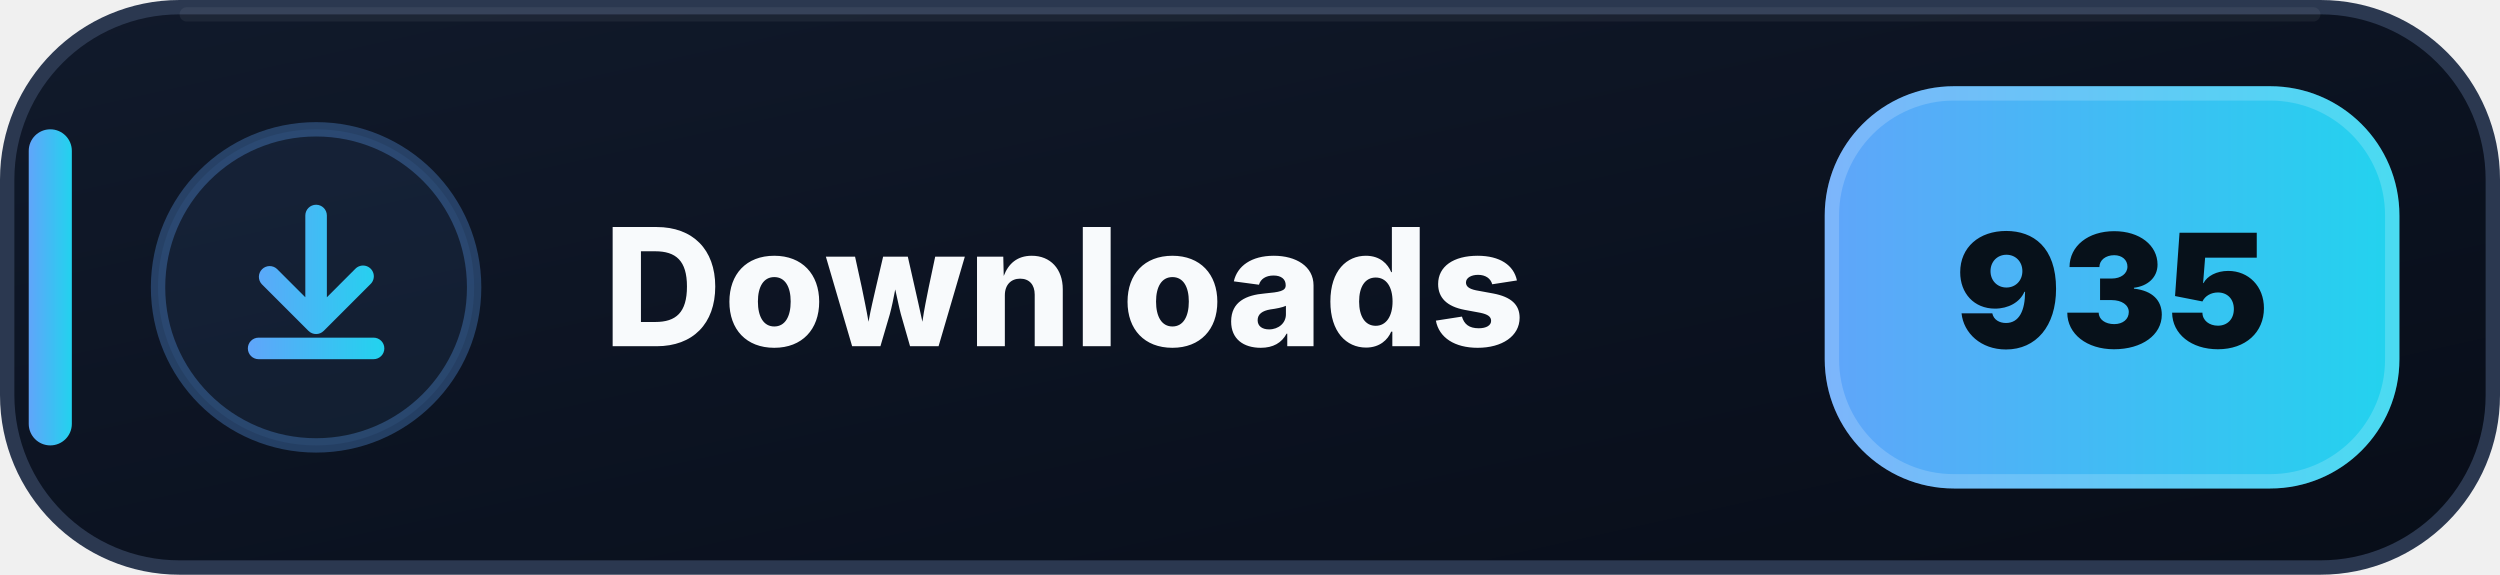
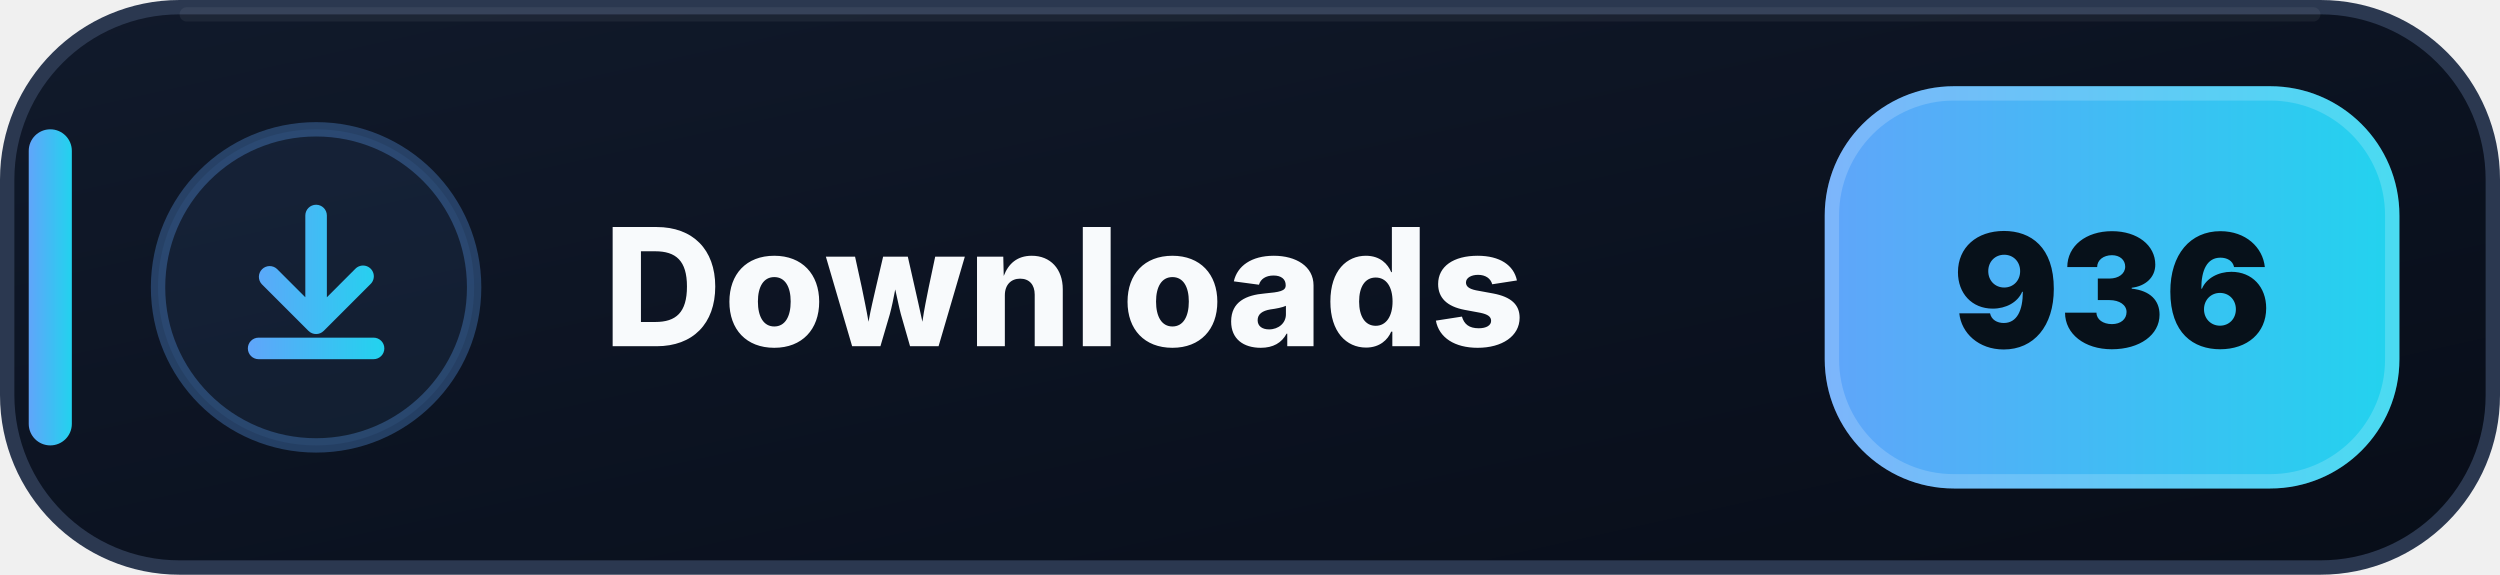
- <svg xmlns="http://www.w3.org/2000/svg" width="174" height="40" viewBox="0 0 174 40" role="img" aria-label="Downloads: 935">
+ <svg xmlns="http://www.w3.org/2000/svg" width="174" height="40" viewBox="0 0 174 40" role="img" aria-label="Downloads: 936">
  <defs>
    <linearGradient id="downloads-bg" x1="0" y1="0" x2="1" y2="1">
      <stop offset="0" stop-color="#111A2B" />
      <stop offset=".58" stop-color="#0B1220" />
      <stop offset="1" stop-color="#080D18" />
    </linearGradient>
    <linearGradient id="downloads-accent" x1="0" y1="0" x2="1" y2="0">
      <stop offset="0" stop-color="#60A5FA" />
      <stop offset="1" stop-color="#22D3EE" />
    </linearGradient>
  </defs>
  <rect x=".5" y=".5" width="173" height="39" rx="12" fill="url(#downloads-bg)" stroke="#2B3850" />
  <path d="M13 1h148" stroke="#FFFFFF" stroke-opacity=".055" stroke-linecap="round" />
  <rect x="2" y="9" width="3" height="22" rx="1.5" fill="url(#downloads-accent)" />
  <circle cx="22" cy="20" r="11" fill="#60A5FA" fill-opacity=".075" stroke="#60A5FA" stroke-opacity=".3" />
  <g transform="translate(14 12)" fill="url(#downloads-accent)">
    <path d="M8 2.25a.75.75 0 0 1 .75.75v5.69l1.97-1.97a.75.75 0 1 1 1.06 1.06l-3.25 3.25a.75.75 0 0 1-1.06 0L4.22 7.78a.75.75 0 0 1 1.06-1.06l1.97 1.97V3A.75.75 0 0 1 8 2.25Zm-4.75 10a.75.75 0 0 1 .75-.75h8a.75.75 0 0 1 0 1.5H4a.75.75 0 0 1-.75-.75Z" />
  </g>
  <text x="42" y="24.1" fill="#F8FAFC" font-family="Segoe UI,Inter,Arial,sans-serif" font-size="11.4" font-weight="800" letter-spacing=".12">Downloads</text>
  <rect x="127" y="6" width="40" height="28" rx="9" fill="url(#downloads-accent)" />
  <rect x="127.5" y="6.5" width="39" height="27" rx="8.5" fill="none" stroke="#FFFFFF" stroke-opacity=".18" />
-   <text x="147" y="24.2" text-anchor="middle" fill="#07111A" font-family="Segoe UI,Inter,Arial,sans-serif" font-size="11" font-weight="900">935</text>
+   <text x="147" y="24.2" text-anchor="middle" fill="#07111A" font-family="Segoe UI,Inter,Arial,sans-serif" font-size="11" font-weight="900">936</text>
</svg>
